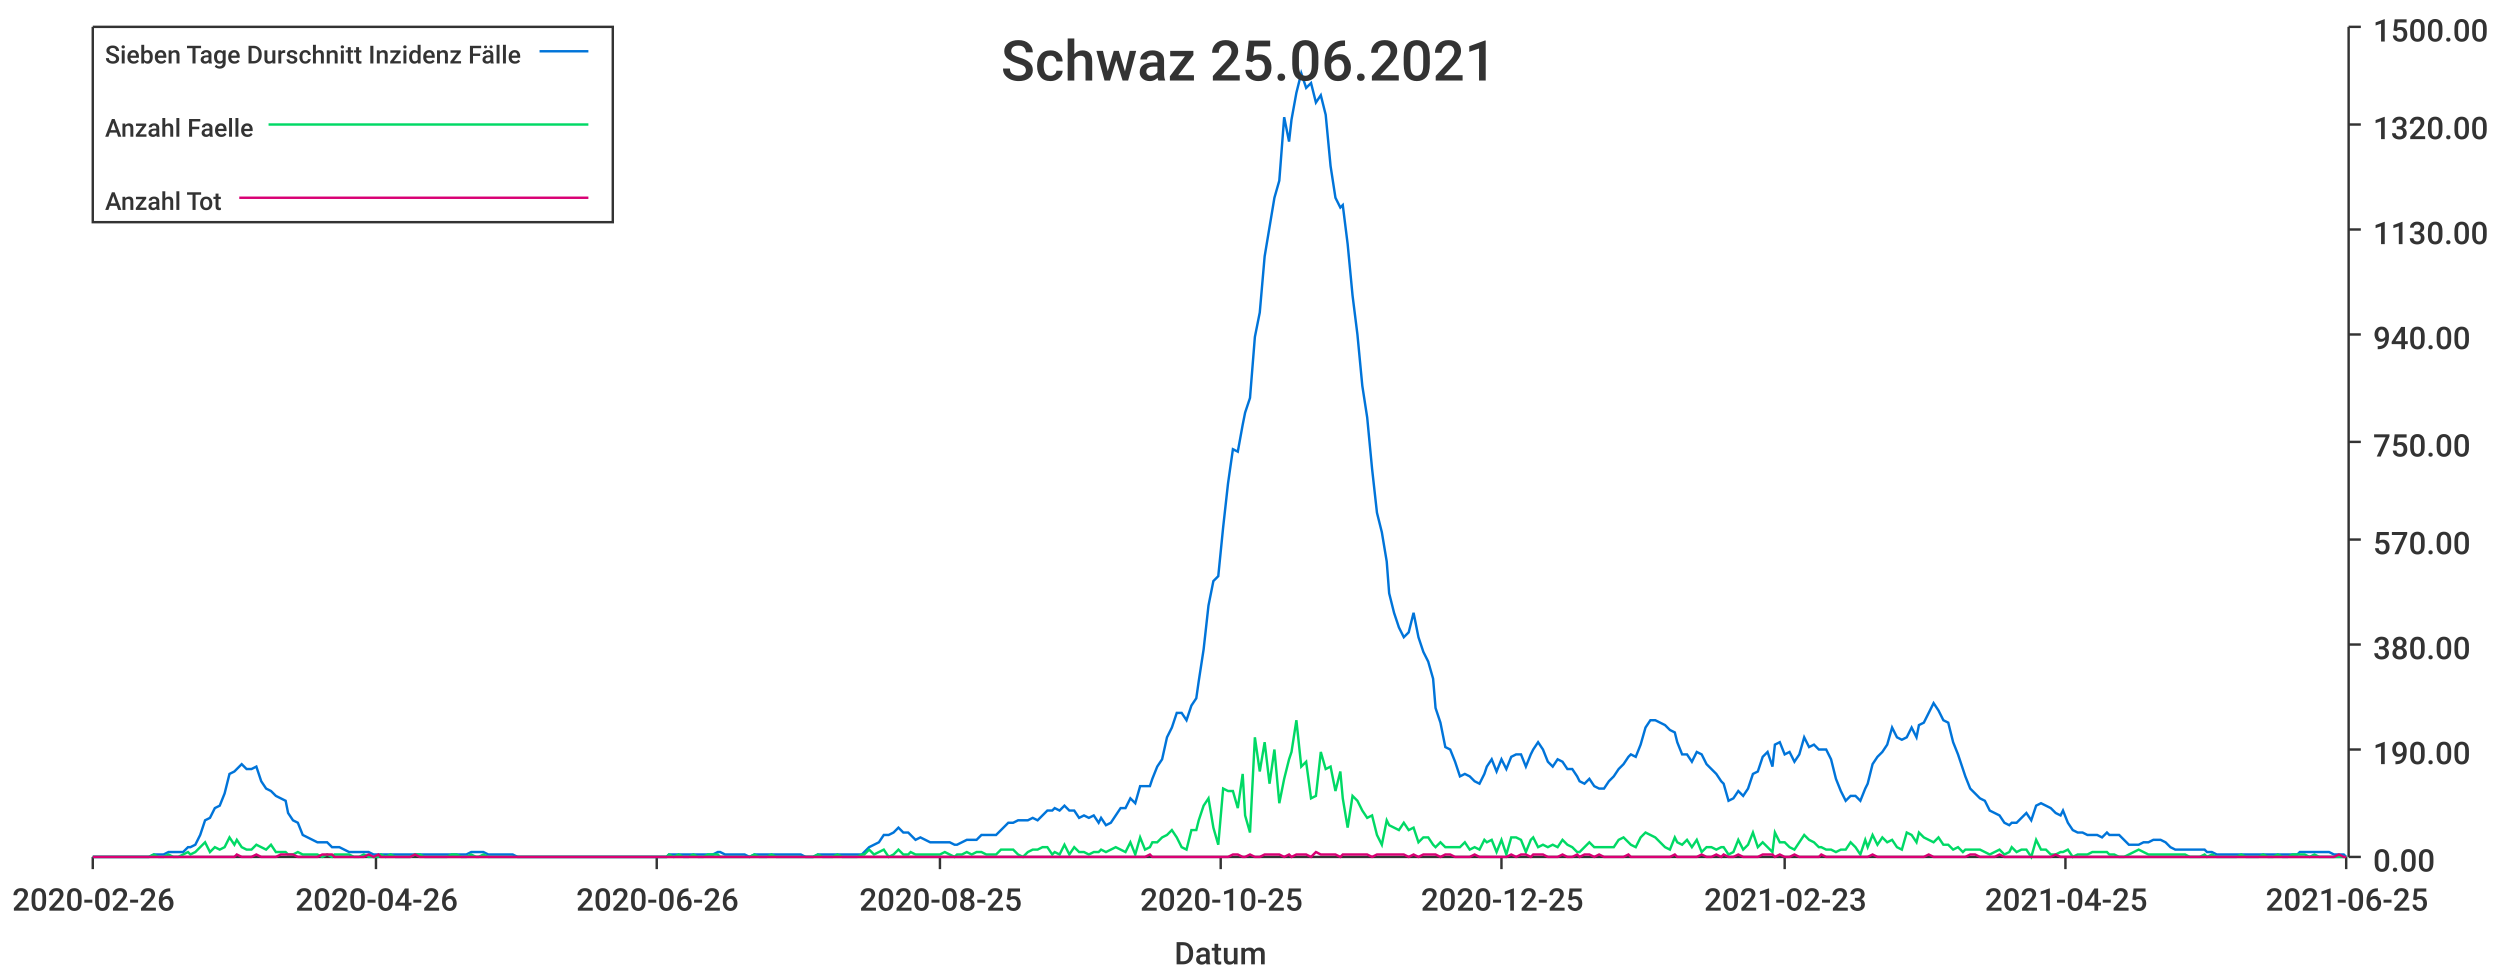
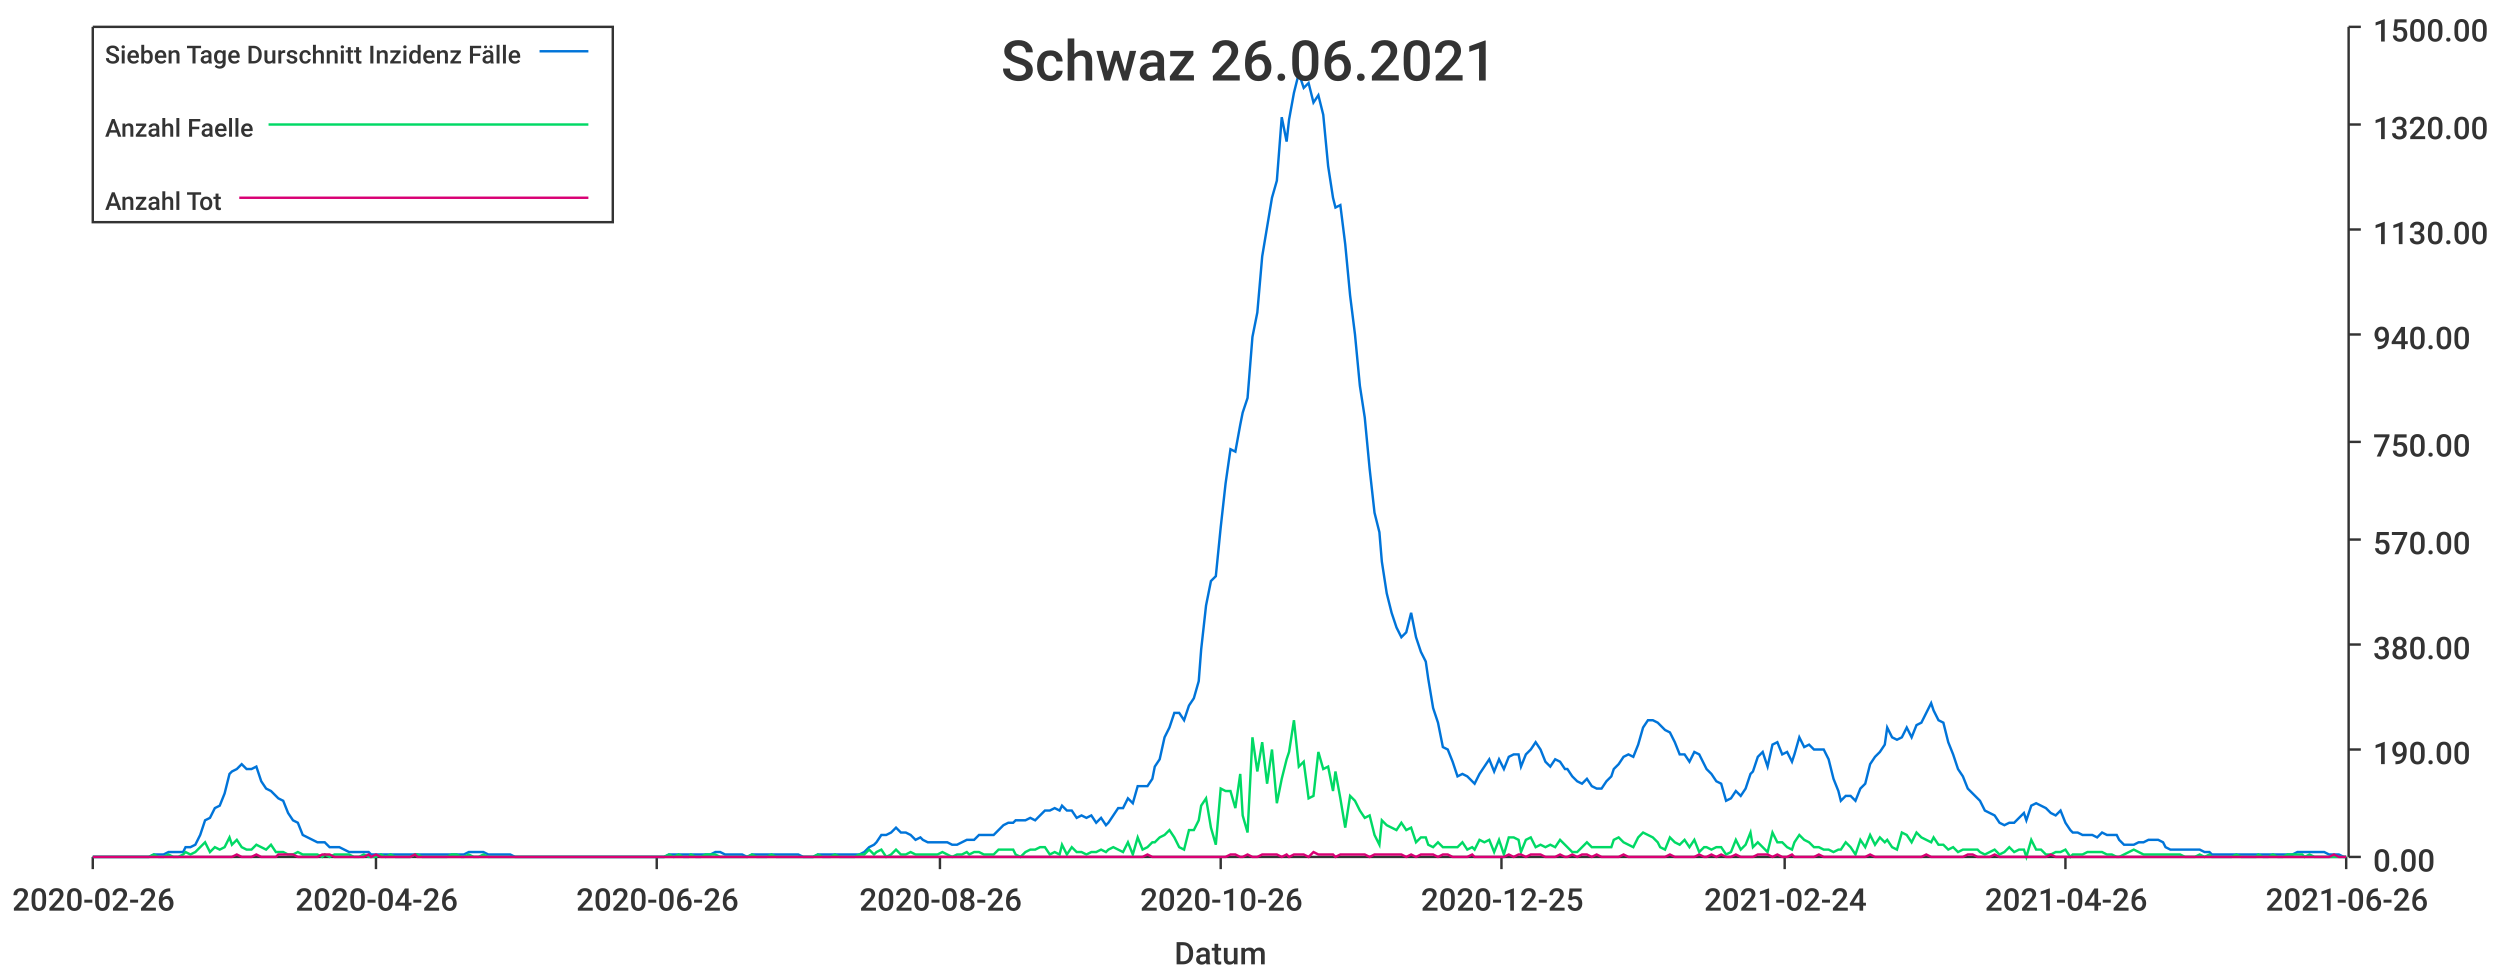
<svg xmlns="http://www.w3.org/2000/svg" width="1024" height="400">\n<path d="M 0 0 L 1024 0 L 1024 400 L 0 400 L 0 0" style="stroke-width:0;stroke:rgba(255,255,255,1.0);fill:rgba(255,255,255,1.0)" />
  <path d="M 38 11 L 961 11 L 961 351 L 38 351 L 38 11" style="stroke-width:0;stroke:rgba(255,255,255,1.0);fill:rgba(255,255,255,1.0)" />
  <path d="M 38 351 L 961 351" style="stroke-width:1;stroke:rgba(51,51,51,1.0);fill:none" />
  <path d="M 38 351 L 38 356" style="stroke-width:1;stroke:rgba(51,51,51,1.0);fill:none" />
  <text x="5" y="373" style="stroke-width:0;stroke:none;fill:rgba(51,51,51,1.0);font-size:12.8px;font-family:'Roboto Medium',sans-serif">2020-02-26</text>
  <path d="M 154 351 L 154 356" style="stroke-width:1;stroke:rgba(51,51,51,1.0);fill:none" />
  <text x="121" y="373" style="stroke-width:0;stroke:none;fill:rgba(51,51,51,1.0);font-size:12.8px;font-family:'Roboto Medium',sans-serif">2020-04-26</text>
  <path d="M 269 351 L 269 356" style="stroke-width:1;stroke:rgba(51,51,51,1.0);fill:none" />
  <text x="236" y="373" style="stroke-width:0;stroke:none;fill:rgba(51,51,51,1.0);font-size:12.8px;font-family:'Roboto Medium',sans-serif">2020-06-26</text>
  <path d="M 385 351 L 385 356" style="stroke-width:1;stroke:rgba(51,51,51,1.0);fill:none" />
-   <text x="352" y="373" style="stroke-width:0;stroke:none;fill:rgba(51,51,51,1.0);font-size:12.8px;font-family:'Roboto Medium',sans-serif">2020-08-25</text>
+   <text x="352" y="373" style="stroke-width:0;stroke:none;fill:rgba(51,51,51,1.0);font-size:12.8px;font-family:'Roboto Medium',sans-serif">2020-08-26</text>
  <path d="M 500 351 L 500 356" style="stroke-width:1;stroke:rgba(51,51,51,1.0);fill:none" />
-   <text x="467" y="373" style="stroke-width:0;stroke:none;fill:rgba(51,51,51,1.0);font-size:12.8px;font-family:'Roboto Medium',sans-serif">2020-10-25</text>
+   <text x="467" y="373" style="stroke-width:0;stroke:none;fill:rgba(51,51,51,1.0);font-size:12.8px;font-family:'Roboto Medium',sans-serif">2020-10-26</text>
  <path d="M 615 351 L 615 356" style="stroke-width:1;stroke:rgba(51,51,51,1.0);fill:none" />
  <text x="582" y="373" style="stroke-width:0;stroke:none;fill:rgba(51,51,51,1.0);font-size:12.8px;font-family:'Roboto Medium',sans-serif">2020-12-25</text>
  <path d="M 731 351 L 731 356" style="stroke-width:1;stroke:rgba(51,51,51,1.0);fill:none" />
-   <text x="698" y="373" style="stroke-width:0;stroke:none;fill:rgba(51,51,51,1.0);font-size:12.8px;font-family:'Roboto Medium',sans-serif">2021-02-23</text>
+   <text x="698" y="373" style="stroke-width:0;stroke:none;fill:rgba(51,51,51,1.0);font-size:12.8px;font-family:'Roboto Medium',sans-serif">2021-02-24</text>
  <path d="M 846 351 L 846 356" style="stroke-width:1;stroke:rgba(51,51,51,1.0);fill:none" />
-   <text x="813" y="373" style="stroke-width:0;stroke:none;fill:rgba(51,51,51,1.0);font-size:12.8px;font-family:'Roboto Medium',sans-serif">2021-04-25</text>
+   <text x="813" y="373" style="stroke-width:0;stroke:none;fill:rgba(51,51,51,1.0);font-size:12.8px;font-family:'Roboto Medium',sans-serif">2021-04-26</text>
  <path d="M 961 351 L 961 356" style="stroke-width:1;stroke:rgba(51,51,51,1.0);fill:none" />
-   <text x="928" y="373" style="stroke-width:0;stroke:none;fill:rgba(51,51,51,1.0);font-size:12.8px;font-family:'Roboto Medium',sans-serif">2021-06-25</text>
+   <text x="928" y="373" style="stroke-width:0;stroke:none;fill:rgba(51,51,51,1.0);font-size:12.8px;font-family:'Roboto Medium',sans-serif">2021-06-26</text>
  <text x="481" y="395" style="stroke-width:0;stroke:none;fill:rgba(51,51,51,1.0);font-size:12.8px;font-family:'Roboto Medium',sans-serif">Datum</text>
  <path d="M 962 351 L 962 11" style="stroke-width:1;stroke:rgba(51,51,51,1.0);fill:none" />
  <path d="M 962 351 L 967 351" style="stroke-width:1;stroke:rgba(51,51,51,1.0);fill:none" />
  <text x="972" y="357" style="stroke-width:0;stroke:none;fill:rgba(51,51,51,1.0);font-size:12.8px;font-family:'Roboto Medium',sans-serif">0.00</text>
  <path d="M 962 307 L 967 307" style="stroke-width:1;stroke:rgba(51,51,51,1.0);fill:none" />
  <text x="972" y="313" style="stroke-width:0;stroke:none;fill:rgba(51,51,51,1.0);font-size:12.8px;font-family:'Roboto Medium',sans-serif">190.00</text>
  <path d="M 962 264 L 967 264" style="stroke-width:1;stroke:rgba(51,51,51,1.0);fill:none" />
  <text x="972" y="270" style="stroke-width:0;stroke:none;fill:rgba(51,51,51,1.0);font-size:12.8px;font-family:'Roboto Medium',sans-serif">380.00</text>
  <path d="M 962 221 L 967 221" style="stroke-width:1;stroke:rgba(51,51,51,1.0);fill:none" />
  <text x="972" y="227" style="stroke-width:0;stroke:none;fill:rgba(51,51,51,1.0);font-size:12.8px;font-family:'Roboto Medium',sans-serif">570.00</text>
  <path d="M 962 181 L 967 181" style="stroke-width:1;stroke:rgba(51,51,51,1.0);fill:none" />
  <text x="972" y="187" style="stroke-width:0;stroke:none;fill:rgba(51,51,51,1.0);font-size:12.8px;font-family:'Roboto Medium',sans-serif">750.00</text>
  <path d="M 962 137 L 967 137" style="stroke-width:1;stroke:rgba(51,51,51,1.0);fill:none" />
  <text x="972" y="143" style="stroke-width:0;stroke:none;fill:rgba(51,51,51,1.0);font-size:12.8px;font-family:'Roboto Medium',sans-serif">940.00</text>
  <path d="M 962 94 L 967 94" style="stroke-width:1;stroke:rgba(51,51,51,1.0);fill:none" />
  <text x="972" y="100" style="stroke-width:0;stroke:none;fill:rgba(51,51,51,1.0);font-size:12.8px;font-family:'Roboto Medium',sans-serif">1130.00</text>
  <path d="M 962 51 L 967 51" style="stroke-width:1;stroke:rgba(51,51,51,1.0);fill:none" />
  <text x="972" y="57" style="stroke-width:0;stroke:none;fill:rgba(51,51,51,1.0);font-size:12.8px;font-family:'Roboto Medium',sans-serif">1320.00</text>
  <path d="M 962 11 L 967 11" style="stroke-width:1;stroke:rgba(51,51,51,1.0);fill:none" />
  <text x="972" y="17" style="stroke-width:0;stroke:none;fill:rgba(51,51,51,1.0);font-size:12.8px;font-family:'Roboto Medium',sans-serif">1500.00</text>
-   <path d="M 38 351 L 40 351 L 42 351 L 44 351 L 46 351 L 48 351 L 50 351 L 52 351 L 54 351 L 56 351 L 58 351 L 59 351 L 61 351 L 63 350 L 65 350 L 67 350 L 69 349 L 71 349 L 73 349 L 75 349 L 77 347 L 78 347 L 80 346 L 82 342 L 84 336 L 86 335 L 88 331 L 90 330 L 92 325 L 94 317 L 96 316 L 97 315 L 99 313 L 101 315 L 103 315 L 105 314 L 107 320 L 109 323 L 111 324 L 113 326 L 115 327 L 117 328 L 118 333 L 120 336 L 122 337 L 124 342 L 126 343 L 128 344 L 130 345 L 132 345 L 134 345 L 136 347 L 137 347 L 139 347 L 141 348 L 143 349 L 145 349 L 147 349 L 149 349 L 151 349 L 153 350 L 155 350 L 156 350 L 158 350 L 160 350 L 162 350 L 164 350 L 166 350 L 168 350 L 170 350 L 172 350 L 174 350 L 176 350 L 177 350 L 179 350 L 181 350 L 183 350 L 185 350 L 187 350 L 189 350 L 191 350 L 193 349 L 195 349 L 196 349 L 198 349 L 200 350 L 202 350 L 204 350 L 206 350 L 208 350 L 210 350 L 212 351 L 214 351 L 215 351 L 217 351 L 219 351 L 221 351 L 223 351 L 225 351 L 227 351 L 229 351 L 231 351 L 233 351 L 235 351 L 236 351 L 238 351 L 240 351 L 242 351 L 244 351 L 246 351 L 248 351 L 250 351 L 252 351 L 254 351 L 255 351 L 257 351 L 259 351 L 261 351 L 263 351 L 265 351 L 267 351 L 269 351 L 271 351 L 273 351 L 274 350 L 276 350 L 278 350 L 280 350 L 282 350 L 284 350 L 286 350 L 288 350 L 290 350 L 292 350 L 294 349 L 295 349 L 297 350 L 299 350 L 301 350 L 303 350 L 305 350 L 307 351 L 309 350 L 311 350 L 313 350 L 314 350 L 316 350 L 318 350 L 320 350 L 322 350 L 324 350 L 326 350 L 328 350 L 330 351 L 332 351 L 333 351 L 335 350 L 337 350 L 339 350 L 341 350 L 343 350 L 345 350 L 347 350 L 349 350 L 351 350 L 353 350 L 354 349 L 356 347 L 358 346 L 360 345 L 362 342 L 364 342 L 366 341 L 368 339 L 370 341 L 372 341 L 373 342 L 375 344 L 377 343 L 379 344 L 381 345 L 383 345 L 385 345 L 387 345 L 389 345 L 391 346 L 392 346 L 394 345 L 396 344 L 398 344 L 400 344 L 402 342 L 404 342 L 406 342 L 408 342 L 410 340 L 412 338 L 413 337 L 415 337 L 417 336 L 419 336 L 421 336 L 423 335 L 425 336 L 427 334 L 429 332 L 431 332 L 432 331 L 434 332 L 436 330 L 438 332 L 440 332 L 442 335 L 444 334 L 446 335 L 448 334 L 450 337 L 451 335 L 453 338 L 455 337 L 457 334 L 459 331 L 461 331 L 463 327 L 465 329 L 467 322 L 469 322 L 471 322 L 472 319 L 474 314 L 476 311 L 478 302 L 480 298 L 482 292 L 484 292 L 486 295 L 488 289 L 490 286 L 491 279 L 493 266 L 495 248 L 497 238 L 499 236 L 501 216 L 503 198 L 505 184 L 507 185 L 509 174 L 510 169 L 512 163 L 514 138 L 516 128 L 518 105 L 520 93 L 522 81 L 524 74 L 526 48 L 528 58 L 529 49 L 531 38 L 533 30 L 535 36 L 537 34 L 539 42 L 541 39 L 543 47 L 545 68 L 547 81 L 549 85 L 550 84 L 552 100 L 554 121 L 556 137 L 558 158 L 560 171 L 562 192 L 564 210 L 566 218 L 568 230 L 569 243 L 571 251 L 573 257 L 575 261 L 577 259 L 579 251 L 581 261 L 583 267 L 585 271 L 587 278 L 588 290 L 590 296 L 592 306 L 594 307 L 596 312 L 598 318 L 600 317 L 602 318 L 604 320 L 606 321 L 608 317 L 609 314 L 611 311 L 613 316 L 615 311 L 617 315 L 619 310 L 621 309 L 623 309 L 625 314 L 627 309 L 628 307 L 630 304 L 632 307 L 634 312 L 636 314 L 638 311 L 640 312 L 642 315 L 644 315 L 646 318 L 647 320 L 649 321 L 651 319 L 653 322 L 655 323 L 657 323 L 659 320 L 661 318 L 663 315 L 665 313 L 667 310 L 668 309 L 670 310 L 672 305 L 674 298 L 676 295 L 678 295 L 680 296 L 682 297 L 684 299 L 686 300 L 687 304 L 689 309 L 691 309 L 693 312 L 695 308 L 697 309 L 699 313 L 701 315 L 703 317 L 705 320 L 706 321 L 708 328 L 710 327 L 712 324 L 714 326 L 716 323 L 718 317 L 720 316 L 722 310 L 724 308 L 726 314 L 727 305 L 729 304 L 731 309 L 733 308 L 735 312 L 737 309 L 739 302 L 741 306 L 743 305 L 745 307 L 746 307 L 748 307 L 750 311 L 752 319 L 754 324 L 756 328 L 758 326 L 760 326 L 762 328 L 764 323 L 765 321 L 767 313 L 769 310 L 771 308 L 773 305 L 775 298 L 777 302 L 779 303 L 781 302 L 783 298 L 785 302 L 786 297 L 788 296 L 790 292 L 792 288 L 794 291 L 796 295 L 798 296 L 800 304 L 802 309 L 804 315 L 805 318 L 807 323 L 809 325 L 811 327 L 813 328 L 815 332 L 817 333 L 819 334 L 821 337 L 823 338 L 824 337 L 826 337 L 828 335 L 830 333 L 832 336 L 834 330 L 836 329 L 838 330 L 840 331 L 842 333 L 844 334 L 845 332 L 847 337 L 849 340 L 851 341 L 853 341 L 855 342 L 857 342 L 859 342 L 861 343 L 863 341 L 864 342 L 866 342 L 868 342 L 870 344 L 872 346 L 874 346 L 876 346 L 878 345 L 880 345 L 882 344 L 883 344 L 885 344 L 887 345 L 889 347 L 891 348 L 893 348 L 895 348 L 897 348 L 899 348 L 901 348 L 903 348 L 904 349 L 906 349 L 908 350 L 910 350 L 912 350 L 914 350 L 916 350 L 918 350 L 920 350 L 922 350 L 923 350 L 925 350 L 927 350 L 929 350 L 931 350 L 933 350 L 935 350 L 937 350 L 939 350 L 941 350 L 942 349 L 944 349 L 946 349 L 948 349 L 950 349 L 952 349 L 954 349 L 956 350 L 958 350 L 960 350 L 961 351" style="stroke-width:1;stroke:rgba(0,116,217,1.0);fill:none" />
-   <path d="M 38 351 L 40 351 L 42 351 L 44 351 L 46 351 L 48 351 L 50 351 L 52 351 L 54 351 L 56 351 L 58 351 L 59 351 L 61 351 L 63 350 L 65 351 L 67 351 L 69 350 L 71 351 L 73 351 L 75 350 L 77 349 L 78 350 L 80 349 L 82 347 L 84 345 L 86 349 L 88 347 L 90 348 L 92 347 L 94 343 L 96 346 L 97 344 L 99 347 L 101 348 L 103 348 L 105 346 L 107 347 L 109 348 L 111 346 L 113 349 L 115 349 L 117 349 L 118 350 L 120 350 L 122 349 L 124 350 L 126 350 L 128 350 L 130 350 L 132 351 L 134 350 L 136 351 L 137 350 L 139 350 L 141 350 L 143 350 L 145 351 L 147 351 L 149 350 L 151 351 L 153 351 L 155 351 L 156 350 L 158 351 L 160 350 L 162 351 L 164 351 L 166 351 L 168 351 L 170 350 L 172 350 L 174 351 L 176 351 L 177 351 L 179 351 L 181 351 L 183 351 L 185 350 L 187 350 L 189 351 L 191 351 L 193 350 L 195 351 L 196 351 L 198 350 L 200 351 L 202 351 L 204 351 L 206 351 L 208 351 L 210 351 L 212 351 L 214 351 L 215 351 L 217 351 L 219 351 L 221 351 L 223 351 L 225 351 L 227 351 L 229 351 L 231 351 L 233 351 L 235 351 L 236 351 L 238 351 L 240 351 L 242 351 L 244 351 L 246 351 L 248 351 L 250 351 L 252 351 L 254 351 L 255 351 L 257 351 L 259 351 L 261 351 L 263 351 L 265 351 L 267 351 L 269 351 L 271 351 L 273 351 L 274 350 L 276 351 L 278 350 L 280 351 L 282 351 L 284 350 L 286 351 L 288 351 L 290 350 L 292 350 L 294 350 L 295 351 L 297 351 L 299 351 L 301 351 L 303 351 L 305 351 L 307 351 L 309 350 L 311 351 L 313 351 L 314 351 L 316 350 L 318 351 L 320 351 L 322 351 L 324 351 L 326 351 L 328 351 L 330 351 L 332 351 L 333 351 L 335 350 L 337 351 L 339 351 L 341 351 L 343 350 L 345 351 L 347 351 L 349 351 L 351 351 L 353 350 L 354 350 L 356 348 L 358 350 L 360 349 L 362 348 L 364 351 L 366 350 L 368 348 L 370 350 L 372 350 L 373 349 L 375 350 L 377 350 L 379 350 L 381 350 L 383 350 L 385 350 L 387 349 L 389 350 L 391 351 L 392 350 L 394 350 L 396 349 L 398 350 L 400 349 L 402 349 L 404 350 L 406 350 L 408 350 L 410 348 L 412 348 L 413 348 L 415 348 L 417 350 L 419 351 L 421 349 L 423 348 L 425 348 L 427 347 L 429 347 L 431 350 L 432 349 L 434 350 L 436 346 L 438 350 L 440 347 L 442 349 L 444 349 L 446 350 L 448 349 L 450 349 L 451 348 L 453 349 L 455 348 L 457 347 L 459 348 L 461 349 L 463 345 L 465 350 L 467 343 L 469 348 L 471 347 L 472 345 L 474 345 L 476 343 L 478 342 L 480 340 L 482 343 L 484 347 L 486 348 L 488 340 L 490 340 L 491 336 L 493 330 L 495 327 L 497 339 L 499 346 L 501 323 L 503 324 L 505 324 L 507 331 L 509 317 L 510 334 L 512 341 L 514 302 L 516 316 L 518 304 L 520 321 L 522 307 L 524 329 L 526 319 L 528 311 L 529 308 L 531 295 L 533 314 L 535 312 L 537 327 L 539 326 L 541 308 L 543 315 L 545 314 L 547 324 L 549 316 L 550 327 L 552 339 L 554 326 L 556 328 L 558 332 L 560 335 L 562 334 L 564 342 L 566 346 L 568 336 L 569 338 L 571 339 L 573 340 L 575 337 L 577 340 L 579 339 L 581 345 L 583 343 L 585 343 L 587 346 L 588 347 L 590 345 L 592 347 L 594 347 L 596 347 L 598 347 L 600 345 L 602 348 L 604 347 L 606 348 L 608 344 L 609 345 L 611 344 L 613 349 L 615 344 L 617 350 L 619 343 L 621 343 L 623 344 L 625 349 L 627 344 L 628 343 L 630 347 L 632 346 L 634 347 L 636 346 L 638 347 L 640 344 L 642 346 L 644 347 L 646 349 L 647 349 L 649 347 L 651 345 L 653 347 L 655 347 L 657 347 L 659 347 L 661 347 L 663 344 L 665 343 L 667 345 L 668 346 L 670 347 L 672 343 L 674 341 L 676 342 L 678 343 L 680 345 L 682 347 L 684 348 L 686 343 L 687 345 L 689 346 L 691 344 L 693 347 L 695 344 L 697 349 L 699 347 L 701 347 L 703 348 L 705 347 L 706 347 L 708 350 L 710 349 L 712 344 L 714 348 L 716 346 L 718 341 L 720 347 L 722 345 L 724 347 L 726 349 L 727 341 L 729 345 L 731 345 L 733 347 L 735 348 L 737 345 L 739 342 L 741 344 L 743 345 L 745 347 L 746 347 L 748 348 L 750 348 L 752 349 L 754 348 L 756 348 L 758 345 L 760 347 L 762 350 L 764 344 L 765 347 L 767 342 L 769 346 L 771 343 L 773 345 L 775 344 L 777 347 L 779 348 L 781 341 L 783 342 L 785 345 L 786 341 L 788 343 L 790 344 L 792 345 L 794 343 L 796 346 L 798 346 L 800 348 L 802 347 L 804 349 L 805 348 L 807 348 L 809 348 L 811 348 L 813 349 L 815 350 L 817 349 L 819 348 L 821 350 L 823 349 L 824 347 L 826 349 L 828 348 L 830 348 L 832 351 L 834 344 L 836 348 L 838 348 L 840 350 L 842 350 L 844 349 L 845 349 L 847 348 L 849 351 L 851 350 L 853 350 L 855 350 L 857 349 L 859 349 L 861 349 L 863 349 L 864 350 L 866 350 L 868 351 L 870 351 L 872 350 L 874 349 L 876 348 L 878 349 L 880 350 L 882 350 L 883 350 L 885 350 L 887 350 L 889 350 L 891 350 L 893 350 L 895 350 L 897 351 L 899 351 L 901 351 L 903 350 L 904 351 L 906 350 L 908 351 L 910 351 L 912 351 L 914 351 L 916 351 L 918 350 L 920 351 L 922 351 L 923 351 L 925 351 L 927 350 L 929 351 L 931 351 L 933 350 L 935 351 L 937 351 L 939 350 L 941 350 L 942 350 L 944 350 L 946 351 L 948 350 L 950 351 L 952 351 L 954 351 L 956 351 L 958 351 L 960 351 L 961 351" style="stroke-width:1;stroke:rgba(0,217,101,1.0);fill:none" />
-   <path d="M 38 351 L 40 351 L 42 351 L 44 351 L 46 351 L 48 351 L 50 351 L 52 351 L 54 351 L 56 351 L 58 351 L 59 351 L 61 351 L 63 351 L 65 351 L 67 351 L 69 351 L 71 351 L 73 351 L 75 351 L 77 351 L 78 351 L 80 351 L 82 351 L 84 351 L 86 351 L 88 351 L 90 351 L 92 351 L 94 351 L 96 351 L 97 350 L 99 351 L 101 351 L 103 351 L 105 350 L 107 351 L 109 351 L 111 351 L 113 351 L 115 350 L 117 350 L 118 350 L 120 350 L 122 351 L 124 351 L 126 351 L 128 351 L 130 351 L 132 350 L 134 350 L 136 350 L 137 351 L 139 351 L 141 351 L 143 351 L 145 351 L 147 351 L 149 351 L 151 350 L 153 351 L 155 350 L 156 351 L 158 351 L 160 351 L 162 351 L 164 351 L 166 351 L 168 351 L 170 350 L 172 351 L 174 351 L 176 351 L 177 351 L 179 351 L 181 351 L 183 351 L 185 351 L 187 351 L 189 351 L 191 351 L 193 351 L 195 351 L 196 351 L 198 351 L 200 351 L 202 351 L 204 351 L 206 351 L 208 351 L 210 351 L 212 351 L 214 351 L 215 351 L 217 351 L 219 351 L 221 351 L 223 351 L 225 351 L 227 351 L 229 351 L 231 351 L 233 351 L 235 351 L 236 351 L 238 351 L 240 351 L 242 351 L 244 351 L 246 351 L 248 351 L 250 351 L 252 351 L 254 351 L 255 351 L 257 351 L 259 351 L 261 351 L 263 351 L 265 351 L 267 351 L 269 351 L 271 351 L 273 351 L 274 351 L 276 351 L 278 351 L 280 351 L 282 351 L 284 351 L 286 351 L 288 351 L 290 351 L 292 351 L 294 351 L 295 351 L 297 351 L 299 351 L 301 351 L 303 351 L 305 351 L 307 351 L 309 351 L 311 351 L 313 351 L 314 351 L 316 351 L 318 351 L 320 351 L 322 351 L 324 351 L 326 351 L 328 351 L 330 351 L 332 351 L 333 351 L 335 351 L 337 351 L 339 351 L 341 351 L 343 351 L 345 351 L 347 351 L 349 351 L 351 351 L 353 351 L 354 351 L 356 351 L 358 351 L 360 351 L 362 351 L 364 351 L 366 351 L 368 351 L 370 351 L 372 351 L 373 351 L 375 351 L 377 351 L 379 351 L 381 351 L 383 351 L 385 351 L 387 351 L 389 351 L 391 351 L 392 351 L 394 351 L 396 351 L 398 351 L 400 351 L 402 351 L 404 351 L 406 351 L 408 351 L 410 351 L 412 351 L 413 351 L 415 351 L 417 351 L 419 351 L 421 351 L 423 351 L 425 351 L 427 351 L 429 351 L 431 351 L 432 351 L 434 351 L 436 351 L 438 351 L 440 351 L 442 351 L 444 351 L 446 351 L 448 351 L 450 351 L 451 351 L 453 351 L 455 351 L 457 351 L 459 351 L 461 351 L 463 351 L 465 351 L 467 351 L 469 351 L 471 350 L 472 351 L 474 351 L 476 351 L 478 351 L 480 351 L 482 351 L 484 351 L 486 351 L 488 351 L 490 351 L 491 351 L 493 351 L 495 351 L 497 351 L 499 351 L 501 351 L 503 351 L 505 350 L 507 350 L 509 351 L 510 351 L 512 350 L 514 351 L 516 351 L 518 350 L 520 350 L 522 350 L 524 350 L 526 351 L 528 350 L 529 351 L 531 350 L 533 350 L 535 350 L 537 351 L 539 349 L 541 350 L 543 350 L 545 350 L 547 350 L 549 351 L 550 350 L 552 350 L 554 350 L 556 350 L 558 350 L 560 350 L 562 351 L 564 350 L 566 350 L 568 350 L 569 350 L 571 350 L 573 350 L 575 350 L 577 351 L 579 350 L 581 351 L 583 350 L 585 350 L 587 350 L 588 350 L 590 351 L 592 350 L 594 350 L 596 351 L 598 351 L 600 351 L 602 351 L 604 350 L 606 351 L 608 351 L 609 351 L 611 351 L 613 351 L 615 351 L 617 351 L 619 350 L 621 351 L 623 350 L 625 350 L 627 351 L 628 350 L 630 350 L 632 350 L 634 351 L 636 351 L 638 351 L 640 350 L 642 351 L 644 351 L 646 350 L 647 351 L 649 350 L 651 350 L 653 351 L 655 350 L 657 351 L 659 351 L 661 351 L 663 351 L 665 351 L 667 350 L 668 351 L 670 351 L 672 351 L 674 351 L 676 351 L 678 351 L 680 351 L 682 351 L 684 351 L 686 350 L 687 351 L 689 351 L 691 351 L 693 351 L 695 351 L 697 350 L 699 351 L 701 351 L 703 350 L 705 351 L 706 350 L 708 351 L 710 351 L 712 350 L 714 351 L 716 351 L 718 351 L 720 351 L 722 350 L 724 350 L 726 350 L 727 351 L 729 350 L 731 351 L 733 351 L 735 350 L 737 351 L 739 351 L 741 351 L 743 351 L 745 351 L 746 350 L 748 351 L 750 351 L 752 351 L 754 351 L 756 351 L 758 351 L 760 351 L 762 351 L 764 351 L 765 351 L 767 350 L 769 351 L 771 351 L 773 351 L 775 351 L 777 351 L 779 351 L 781 351 L 783 351 L 785 351 L 786 351 L 788 351 L 790 350 L 792 351 L 794 351 L 796 351 L 798 351 L 800 351 L 802 351 L 804 351 L 805 351 L 807 350 L 809 350 L 811 351 L 813 351 L 815 351 L 817 351 L 819 350 L 821 351 L 823 351 L 824 351 L 826 351 L 828 351 L 830 351 L 832 351 L 834 351 L 836 351 L 838 351 L 840 351 L 842 350 L 844 351 L 845 351 L 847 351 L 849 351 L 851 351 L 853 351 L 855 351 L 857 351 L 859 351 L 861 351 L 863 351 L 864 351 L 866 351 L 868 351 L 870 351 L 872 351 L 874 351 L 876 351 L 878 351 L 880 351 L 882 351 L 883 351 L 885 351 L 887 351 L 889 351 L 891 351 L 893 351 L 895 351 L 897 351 L 899 351 L 901 351 L 903 351 L 904 351 L 906 351 L 908 351 L 910 351 L 912 351 L 914 351 L 916 351 L 918 351 L 920 351 L 922 351 L 923 351 L 925 351 L 927 351 L 929 351 L 931 351 L 933 351 L 935 351 L 937 351 L 939 351 L 941 351 L 942 351 L 944 351 L 946 351 L 948 351 L 950 351 L 952 351 L 954 351 L 956 351 L 958 350 L 960 351 L 961 351" style="stroke-width:1;stroke:rgba(217,0,116,1.0);fill:none" />
-   <text x="410" y="33" style="stroke-width:0;stroke:none;fill:rgba(51,51,51,1.0);font-size:23.0px;font-family:'Roboto Medium',sans-serif">Schwaz 25.06.2021</text>
+   <path d="M 38 351 L 40 351 L 42 351 L 44 351 L 46 351 L 48 351 L 50 351 L 52 351 L 54 351 L 56 351 L 57 351 L 59 351 L 61 351 L 63 350 L 65 350 L 67 350 L 69 349 L 71 349 L 73 349 L 75 349 L 76 347 L 78 347 L 80 346 L 82 342 L 84 336 L 86 335 L 88 331 L 90 330 L 92 325 L 94 317 L 95 316 L 97 315 L 99 313 L 101 315 L 103 315 L 105 314 L 107 320 L 109 323 L 111 324 L 113 326 L 114 327 L 116 328 L 118 333 L 120 336 L 122 337 L 124 342 L 126 343 L 128 344 L 130 345 L 132 345 L 133 345 L 135 347 L 137 347 L 139 347 L 141 348 L 143 349 L 145 349 L 147 349 L 149 349 L 151 349 L 152 350 L 154 350 L 156 350 L 158 350 L 160 350 L 162 350 L 164 350 L 166 350 L 168 350 L 170 350 L 171 350 L 173 350 L 175 350 L 177 350 L 179 350 L 181 350 L 183 350 L 185 350 L 187 350 L 189 350 L 190 350 L 192 349 L 194 349 L 196 349 L 198 349 L 200 350 L 202 350 L 204 350 L 206 350 L 208 350 L 209 350 L 211 351 L 213 351 L 215 351 L 217 351 L 219 351 L 221 351 L 223 351 L 225 351 L 227 351 L 228 351 L 230 351 L 232 351 L 234 351 L 236 351 L 238 351 L 240 351 L 242 351 L 244 351 L 246 351 L 247 351 L 249 351 L 251 351 L 253 351 L 255 351 L 257 351 L 259 351 L 261 351 L 263 351 L 265 351 L 266 351 L 268 351 L 270 351 L 272 351 L 274 350 L 276 350 L 278 350 L 280 350 L 282 350 L 283 350 L 285 350 L 287 350 L 289 350 L 291 350 L 293 349 L 295 349 L 297 350 L 299 350 L 301 350 L 302 350 L 304 350 L 306 351 L 308 350 L 310 350 L 312 350 L 314 350 L 316 350 L 318 350 L 320 350 L 321 350 L 323 350 L 325 350 L 327 350 L 329 351 L 331 351 L 333 351 L 335 350 L 337 350 L 339 350 L 340 350 L 342 350 L 344 350 L 346 350 L 348 350 L 350 350 L 352 350 L 354 349 L 356 347 L 358 346 L 359 345 L 361 342 L 363 342 L 365 341 L 367 339 L 369 341 L 371 341 L 373 342 L 375 344 L 377 343 L 378 344 L 380 345 L 382 345 L 384 345 L 386 345 L 388 345 L 390 346 L 392 346 L 394 345 L 396 344 L 397 344 L 399 344 L 401 342 L 403 342 L 405 342 L 407 342 L 409 340 L 411 338 L 413 337 L 415 337 L 416 336 L 418 336 L 420 336 L 422 335 L 424 336 L 426 334 L 428 332 L 430 332 L 432 331 L 434 332 L 435 330 L 437 332 L 439 332 L 441 335 L 443 334 L 445 335 L 447 334 L 449 337 L 451 335 L 453 338 L 454 337 L 456 334 L 458 331 L 460 331 L 462 327 L 464 329 L 466 322 L 468 322 L 470 322 L 472 319 L 473 314 L 475 311 L 477 302 L 479 298 L 481 292 L 483 292 L 485 295 L 487 289 L 489 286 L 491 279 L 492 266 L 494 248 L 496 238 L 498 236 L 500 216 L 502 198 L 504 184 L 506 185 L 508 174 L 509 169 L 511 163 L 513 138 L 515 128 L 517 105 L 519 93 L 521 81 L 523 74 L 525 48 L 527 58 L 528 49 L 530 38 L 532 30 L 534 36 L 536 34 L 538 42 L 540 39 L 542 47 L 544 68 L 546 81 L 547 85 L 549 84 L 551 100 L 553 121 L 555 137 L 557 158 L 559 171 L 561 192 L 563 210 L 565 218 L 566 230 L 568 243 L 570 251 L 572 257 L 574 261 L 576 259 L 578 251 L 580 261 L 582 267 L 584 271 L 585 278 L 587 290 L 589 296 L 591 306 L 593 307 L 595 312 L 597 318 L 599 317 L 601 318 L 603 320 L 604 321 L 606 317 L 608 314 L 610 311 L 612 316 L 614 311 L 616 315 L 618 310 L 620 309 L 622 309 L 623 314 L 625 309 L 627 307 L 629 304 L 631 307 L 633 312 L 635 314 L 637 311 L 639 312 L 641 315 L 642 315 L 644 318 L 646 320 L 648 321 L 650 319 L 652 322 L 654 323 L 656 323 L 658 320 L 660 318 L 661 315 L 663 313 L 665 310 L 667 309 L 669 310 L 671 305 L 673 298 L 675 295 L 677 295 L 679 296 L 680 297 L 682 299 L 684 300 L 686 304 L 688 309 L 690 309 L 692 312 L 694 308 L 696 309 L 698 313 L 699 315 L 701 317 L 703 320 L 705 321 L 707 328 L 709 327 L 711 324 L 713 326 L 715 323 L 717 317 L 718 316 L 720 310 L 722 308 L 724 314 L 726 305 L 728 304 L 730 309 L 732 308 L 734 312 L 735 309 L 737 302 L 739 306 L 741 305 L 743 307 L 745 307 L 747 307 L 749 311 L 751 319 L 753 324 L 754 328 L 756 326 L 758 326 L 760 328 L 762 323 L 764 321 L 766 313 L 768 310 L 770 308 L 772 305 L 773 298 L 775 302 L 777 303 L 779 302 L 781 298 L 783 302 L 785 297 L 787 296 L 789 292 L 791 288 L 792 291 L 794 295 L 796 296 L 798 304 L 800 309 L 802 315 L 804 318 L 806 323 L 808 325 L 810 327 L 811 328 L 813 332 L 815 333 L 817 334 L 819 337 L 821 338 L 823 337 L 825 337 L 827 335 L 829 333 L 830 336 L 832 330 L 834 329 L 836 330 L 838 331 L 840 333 L 842 334 L 844 332 L 846 337 L 848 340 L 849 341 L 851 341 L 853 342 L 855 342 L 857 342 L 859 343 L 861 341 L 863 342 L 865 342 L 867 342 L 868 344 L 870 346 L 872 346 L 874 346 L 876 345 L 878 345 L 880 344 L 882 344 L 884 344 L 886 345 L 887 347 L 889 348 L 891 348 L 893 348 L 895 348 L 897 348 L 899 348 L 901 348 L 903 349 L 905 349 L 906 350 L 908 350 L 910 350 L 912 350 L 914 350 L 916 350 L 918 350 L 920 350 L 922 350 L 924 350 L 925 350 L 927 350 L 929 350 L 931 350 L 933 350 L 935 350 L 937 350 L 939 350 L 941 349 L 943 349 L 944 349 L 946 349 L 948 349 L 950 349 L 952 349 L 954 350 L 956 350 L 958 350 L 960 351 L 961 351" style="stroke-width:1;stroke:rgba(0,116,217,1.0);fill:none" />
+   <path d="M 38 351 L 40 351 L 42 351 L 44 351 L 46 351 L 48 351 L 50 351 L 52 351 L 54 351 L 56 351 L 57 351 L 59 351 L 61 351 L 63 350 L 65 351 L 67 351 L 69 350 L 71 351 L 73 351 L 75 350 L 76 349 L 78 350 L 80 349 L 82 347 L 84 345 L 86 349 L 88 347 L 90 348 L 92 347 L 94 343 L 95 346 L 97 344 L 99 347 L 101 348 L 103 348 L 105 346 L 107 347 L 109 348 L 111 346 L 113 349 L 114 349 L 116 349 L 118 350 L 120 350 L 122 349 L 124 350 L 126 350 L 128 350 L 130 350 L 132 351 L 133 350 L 135 351 L 137 350 L 139 350 L 141 350 L 143 350 L 145 351 L 147 351 L 149 350 L 151 351 L 152 351 L 154 351 L 156 350 L 158 351 L 160 350 L 162 351 L 164 351 L 166 351 L 168 351 L 170 350 L 171 350 L 173 351 L 175 351 L 177 351 L 179 351 L 181 351 L 183 351 L 185 350 L 187 350 L 189 351 L 190 351 L 192 350 L 194 351 L 196 351 L 198 350 L 200 351 L 202 351 L 204 351 L 206 351 L 208 351 L 209 351 L 211 351 L 213 351 L 215 351 L 217 351 L 219 351 L 221 351 L 223 351 L 225 351 L 227 351 L 228 351 L 230 351 L 232 351 L 234 351 L 236 351 L 238 351 L 240 351 L 242 351 L 244 351 L 246 351 L 247 351 L 249 351 L 251 351 L 253 351 L 255 351 L 257 351 L 259 351 L 261 351 L 263 351 L 265 351 L 266 351 L 268 351 L 270 351 L 272 351 L 274 350 L 276 351 L 278 350 L 280 351 L 282 351 L 283 350 L 285 351 L 287 351 L 289 350 L 291 350 L 293 350 L 295 351 L 297 351 L 299 351 L 301 351 L 302 351 L 304 351 L 306 351 L 308 350 L 310 351 L 312 351 L 314 351 L 316 350 L 318 351 L 320 351 L 321 351 L 323 351 L 325 351 L 327 351 L 329 351 L 331 351 L 333 351 L 335 350 L 337 351 L 339 351 L 340 351 L 342 350 L 344 351 L 346 351 L 348 351 L 350 351 L 352 350 L 354 350 L 356 348 L 358 350 L 359 349 L 361 348 L 363 351 L 365 350 L 367 348 L 369 350 L 371 350 L 373 349 L 375 350 L 377 350 L 378 350 L 380 350 L 382 350 L 384 350 L 386 349 L 388 350 L 390 351 L 392 350 L 394 350 L 396 349 L 397 350 L 399 349 L 401 349 L 403 350 L 405 350 L 407 350 L 409 348 L 411 348 L 413 348 L 415 348 L 416 350 L 418 351 L 420 349 L 422 348 L 424 348 L 426 347 L 428 347 L 430 350 L 432 349 L 434 350 L 435 346 L 437 350 L 439 347 L 441 349 L 443 349 L 445 350 L 447 349 L 449 349 L 451 348 L 453 349 L 454 348 L 456 347 L 458 348 L 460 349 L 462 345 L 464 350 L 466 343 L 468 348 L 470 347 L 472 345 L 473 345 L 475 343 L 477 342 L 479 340 L 481 343 L 483 347 L 485 348 L 487 340 L 489 340 L 491 336 L 492 330 L 494 327 L 496 339 L 498 346 L 500 323 L 502 324 L 504 324 L 506 331 L 508 317 L 509 334 L 511 341 L 513 302 L 515 316 L 517 304 L 519 321 L 521 307 L 523 329 L 525 319 L 527 311 L 528 308 L 530 295 L 532 314 L 534 312 L 536 327 L 538 326 L 540 308 L 542 315 L 544 314 L 546 324 L 547 316 L 549 327 L 551 339 L 553 326 L 555 328 L 557 332 L 559 335 L 561 334 L 563 342 L 565 346 L 566 336 L 568 338 L 570 339 L 572 340 L 574 337 L 576 340 L 578 339 L 580 345 L 582 343 L 584 343 L 585 346 L 587 347 L 589 345 L 591 347 L 593 347 L 595 347 L 597 347 L 599 345 L 601 348 L 603 347 L 604 348 L 606 344 L 608 345 L 610 344 L 612 349 L 614 344 L 616 350 L 618 343 L 620 343 L 622 344 L 623 349 L 625 344 L 627 343 L 629 347 L 631 346 L 633 347 L 635 346 L 637 347 L 639 344 L 641 346 L 642 347 L 644 349 L 646 349 L 648 347 L 650 345 L 652 347 L 654 347 L 656 347 L 658 347 L 660 347 L 661 344 L 663 343 L 665 345 L 667 346 L 669 347 L 671 343 L 673 341 L 675 342 L 677 343 L 679 345 L 680 347 L 682 348 L 684 343 L 686 345 L 688 346 L 690 344 L 692 347 L 694 344 L 696 349 L 698 347 L 699 347 L 701 348 L 703 347 L 705 347 L 707 350 L 709 349 L 711 344 L 713 348 L 715 346 L 717 341 L 718 347 L 720 345 L 722 347 L 724 349 L 726 341 L 728 345 L 730 345 L 732 347 L 734 348 L 735 345 L 737 342 L 739 344 L 741 345 L 743 347 L 745 347 L 747 348 L 749 348 L 751 349 L 753 348 L 754 348 L 756 345 L 758 347 L 760 350 L 762 344 L 764 347 L 766 342 L 768 346 L 770 343 L 772 345 L 773 344 L 775 347 L 777 348 L 779 341 L 781 342 L 783 345 L 785 341 L 787 343 L 789 344 L 791 345 L 792 343 L 794 346 L 796 346 L 798 348 L 800 347 L 802 349 L 804 348 L 806 348 L 808 348 L 810 348 L 811 349 L 813 350 L 815 349 L 817 348 L 819 350 L 821 349 L 823 347 L 825 349 L 827 348 L 829 348 L 830 351 L 832 344 L 834 348 L 836 348 L 838 350 L 840 350 L 842 349 L 844 349 L 846 348 L 848 351 L 849 350 L 851 350 L 853 350 L 855 349 L 857 349 L 859 349 L 861 349 L 863 350 L 865 350 L 867 351 L 868 351 L 870 350 L 872 349 L 874 348 L 876 349 L 878 350 L 880 350 L 882 350 L 884 350 L 886 350 L 887 350 L 889 350 L 891 350 L 893 350 L 895 351 L 897 351 L 899 351 L 901 350 L 903 351 L 905 350 L 906 351 L 908 351 L 910 351 L 912 351 L 914 351 L 916 350 L 918 351 L 920 351 L 922 351 L 924 351 L 925 350 L 927 351 L 929 351 L 931 350 L 933 351 L 935 351 L 937 350 L 939 350 L 941 350 L 943 350 L 944 351 L 946 350 L 948 351 L 950 351 L 952 351 L 954 351 L 956 351 L 958 351 L 960 351 L 961 351" style="stroke-width:1;stroke:rgba(0,217,101,1.0);fill:none" />
+   <path d="M 38 351 L 40 351 L 42 351 L 44 351 L 46 351 L 48 351 L 50 351 L 52 351 L 54 351 L 56 351 L 57 351 L 59 351 L 61 351 L 63 351 L 65 351 L 67 351 L 69 351 L 71 351 L 73 351 L 75 351 L 76 351 L 78 351 L 80 351 L 82 351 L 84 351 L 86 351 L 88 351 L 90 351 L 92 351 L 94 351 L 95 351 L 97 350 L 99 351 L 101 351 L 103 351 L 105 350 L 107 351 L 109 351 L 111 351 L 113 351 L 114 350 L 116 350 L 118 350 L 120 350 L 122 351 L 124 351 L 126 351 L 128 351 L 130 351 L 132 350 L 133 350 L 135 350 L 137 351 L 139 351 L 141 351 L 143 351 L 145 351 L 147 351 L 149 351 L 151 350 L 152 351 L 154 350 L 156 351 L 158 351 L 160 351 L 162 351 L 164 351 L 166 351 L 168 351 L 170 350 L 171 351 L 173 351 L 175 351 L 177 351 L 179 351 L 181 351 L 183 351 L 185 351 L 187 351 L 189 351 L 190 351 L 192 351 L 194 351 L 196 351 L 198 351 L 200 351 L 202 351 L 204 351 L 206 351 L 208 351 L 209 351 L 211 351 L 213 351 L 215 351 L 217 351 L 219 351 L 221 351 L 223 351 L 225 351 L 227 351 L 228 351 L 230 351 L 232 351 L 234 351 L 236 351 L 238 351 L 240 351 L 242 351 L 244 351 L 246 351 L 247 351 L 249 351 L 251 351 L 253 351 L 255 351 L 257 351 L 259 351 L 261 351 L 263 351 L 265 351 L 266 351 L 268 351 L 270 351 L 272 351 L 274 351 L 276 351 L 278 351 L 280 351 L 282 351 L 283 351 L 285 351 L 287 351 L 289 351 L 291 351 L 293 351 L 295 351 L 297 351 L 299 351 L 301 351 L 302 351 L 304 351 L 306 351 L 308 351 L 310 351 L 312 351 L 314 351 L 316 351 L 318 351 L 320 351 L 321 351 L 323 351 L 325 351 L 327 351 L 329 351 L 331 351 L 333 351 L 335 351 L 337 351 L 339 351 L 340 351 L 342 351 L 344 351 L 346 351 L 348 351 L 350 351 L 352 351 L 354 351 L 356 351 L 358 351 L 359 351 L 361 351 L 363 351 L 365 351 L 367 351 L 369 351 L 371 351 L 373 351 L 375 351 L 377 351 L 378 351 L 380 351 L 382 351 L 384 351 L 386 351 L 388 351 L 390 351 L 392 351 L 394 351 L 396 351 L 397 351 L 399 351 L 401 351 L 403 351 L 405 351 L 407 351 L 409 351 L 411 351 L 413 351 L 415 351 L 416 351 L 418 351 L 420 351 L 422 351 L 424 351 L 426 351 L 428 351 L 430 351 L 432 351 L 434 351 L 435 351 L 437 351 L 439 351 L 441 351 L 443 351 L 445 351 L 447 351 L 449 351 L 451 351 L 453 351 L 454 351 L 456 351 L 458 351 L 460 351 L 462 351 L 464 351 L 466 351 L 468 351 L 470 350 L 472 351 L 473 351 L 475 351 L 477 351 L 479 351 L 481 351 L 483 351 L 485 351 L 487 351 L 489 351 L 491 351 L 492 351 L 494 351 L 496 351 L 498 351 L 500 351 L 502 351 L 504 350 L 506 350 L 508 351 L 509 351 L 511 350 L 513 351 L 515 351 L 517 350 L 519 350 L 521 350 L 523 350 L 525 351 L 527 350 L 528 351 L 530 350 L 532 350 L 534 350 L 536 351 L 538 349 L 540 350 L 542 350 L 544 350 L 546 350 L 547 351 L 549 350 L 551 350 L 553 350 L 555 350 L 557 350 L 559 350 L 561 351 L 563 350 L 565 350 L 566 350 L 568 350 L 570 350 L 572 350 L 574 350 L 576 351 L 578 350 L 580 351 L 582 350 L 584 350 L 585 350 L 587 350 L 589 351 L 591 350 L 593 350 L 595 351 L 597 351 L 599 351 L 601 351 L 603 350 L 604 351 L 606 351 L 608 351 L 610 351 L 612 351 L 614 351 L 616 351 L 618 350 L 620 351 L 622 350 L 623 350 L 625 351 L 627 350 L 629 350 L 631 350 L 633 351 L 635 351 L 637 351 L 639 350 L 641 351 L 642 351 L 644 350 L 646 351 L 648 350 L 650 350 L 652 351 L 654 350 L 656 351 L 658 351 L 660 351 L 661 351 L 663 351 L 665 350 L 667 351 L 669 351 L 671 351 L 673 351 L 675 351 L 677 351 L 679 351 L 680 351 L 682 351 L 684 350 L 686 351 L 688 351 L 690 351 L 692 351 L 694 351 L 696 350 L 698 351 L 699 351 L 701 350 L 703 351 L 705 350 L 707 351 L 709 351 L 711 350 L 713 351 L 715 351 L 717 351 L 718 351 L 720 350 L 722 350 L 724 350 L 726 351 L 728 350 L 730 351 L 732 351 L 734 350 L 735 351 L 737 351 L 739 351 L 741 351 L 743 351 L 745 350 L 747 351 L 749 351 L 751 351 L 753 351 L 754 351 L 756 351 L 758 351 L 760 351 L 762 351 L 764 351 L 766 350 L 768 351 L 770 351 L 772 351 L 773 351 L 775 351 L 777 351 L 779 351 L 781 351 L 783 351 L 785 351 L 787 351 L 789 350 L 791 351 L 792 351 L 794 351 L 796 351 L 798 351 L 800 351 L 802 351 L 804 351 L 806 350 L 808 350 L 810 351 L 811 351 L 813 351 L 815 351 L 817 350 L 819 351 L 821 351 L 823 351 L 825 351 L 827 351 L 829 351 L 830 351 L 832 351 L 834 351 L 836 351 L 838 351 L 840 350 L 842 351 L 844 351 L 846 351 L 848 351 L 849 351 L 851 351 L 853 351 L 855 351 L 857 351 L 859 351 L 861 351 L 863 351 L 865 351 L 867 351 L 868 351 L 870 351 L 872 351 L 874 351 L 876 351 L 878 351 L 880 351 L 882 351 L 884 351 L 886 351 L 887 351 L 889 351 L 891 351 L 893 351 L 895 351 L 897 351 L 899 351 L 901 351 L 903 351 L 905 351 L 906 351 L 908 351 L 910 351 L 912 351 L 914 351 L 916 351 L 918 351 L 920 351 L 922 351 L 924 351 L 925 351 L 927 351 L 929 351 L 931 351 L 933 351 L 935 351 L 937 351 L 939 351 L 941 351 L 943 351 L 944 351 L 946 351 L 948 351 L 950 351 L 952 351 L 954 351 L 956 350 L 958 351 L 960 351 L 961 351" style="stroke-width:1;stroke:rgba(217,0,116,1.0);fill:none" />
+   <text x="410" y="33" style="stroke-width:0;stroke:none;fill:rgba(51,51,51,1.0);font-size:23.0px;font-family:'Roboto Medium',sans-serif">Schwaz 26.06.2021</text>
  <path d="M 38 11 L 251 11 L 251 91 L 38 91 L 38 11" style="stroke-width:1;stroke:rgba(51,51,51,1.0);fill:rgba(255,255,255,1.0)" />
  <text x="43" y="26" style="stroke-width:0;stroke:none;fill:rgba(51,51,51,1.0);font-size:10.2px;font-family:'Roboto Medium',sans-serif">Sieben Tage Durschnitt Inzidenz Fälle</text>
  <path d="M 221 21 L 241 21" style="stroke-width:1;stroke:rgba(0,116,217,1.0);fill:none" />
  <text x="43" y="56" style="stroke-width:0;stroke:none;fill:rgba(51,51,51,1.0);font-size:10.2px;font-family:'Roboto Medium',sans-serif">Anzahl Faelle</text>
  <path d="M 110 51 L 241 51" style="stroke-width:1;stroke:rgba(0,217,101,1.0);fill:none" />
  <text x="43" y="86" style="stroke-width:0;stroke:none;fill:rgba(51,51,51,1.0);font-size:10.2px;font-family:'Roboto Medium',sans-serif">Anzahl Tot</text>
  <path d="M 98 81 L 241 81" style="stroke-width:1;stroke:rgba(217,0,116,1.0);fill:none" />
</svg>
